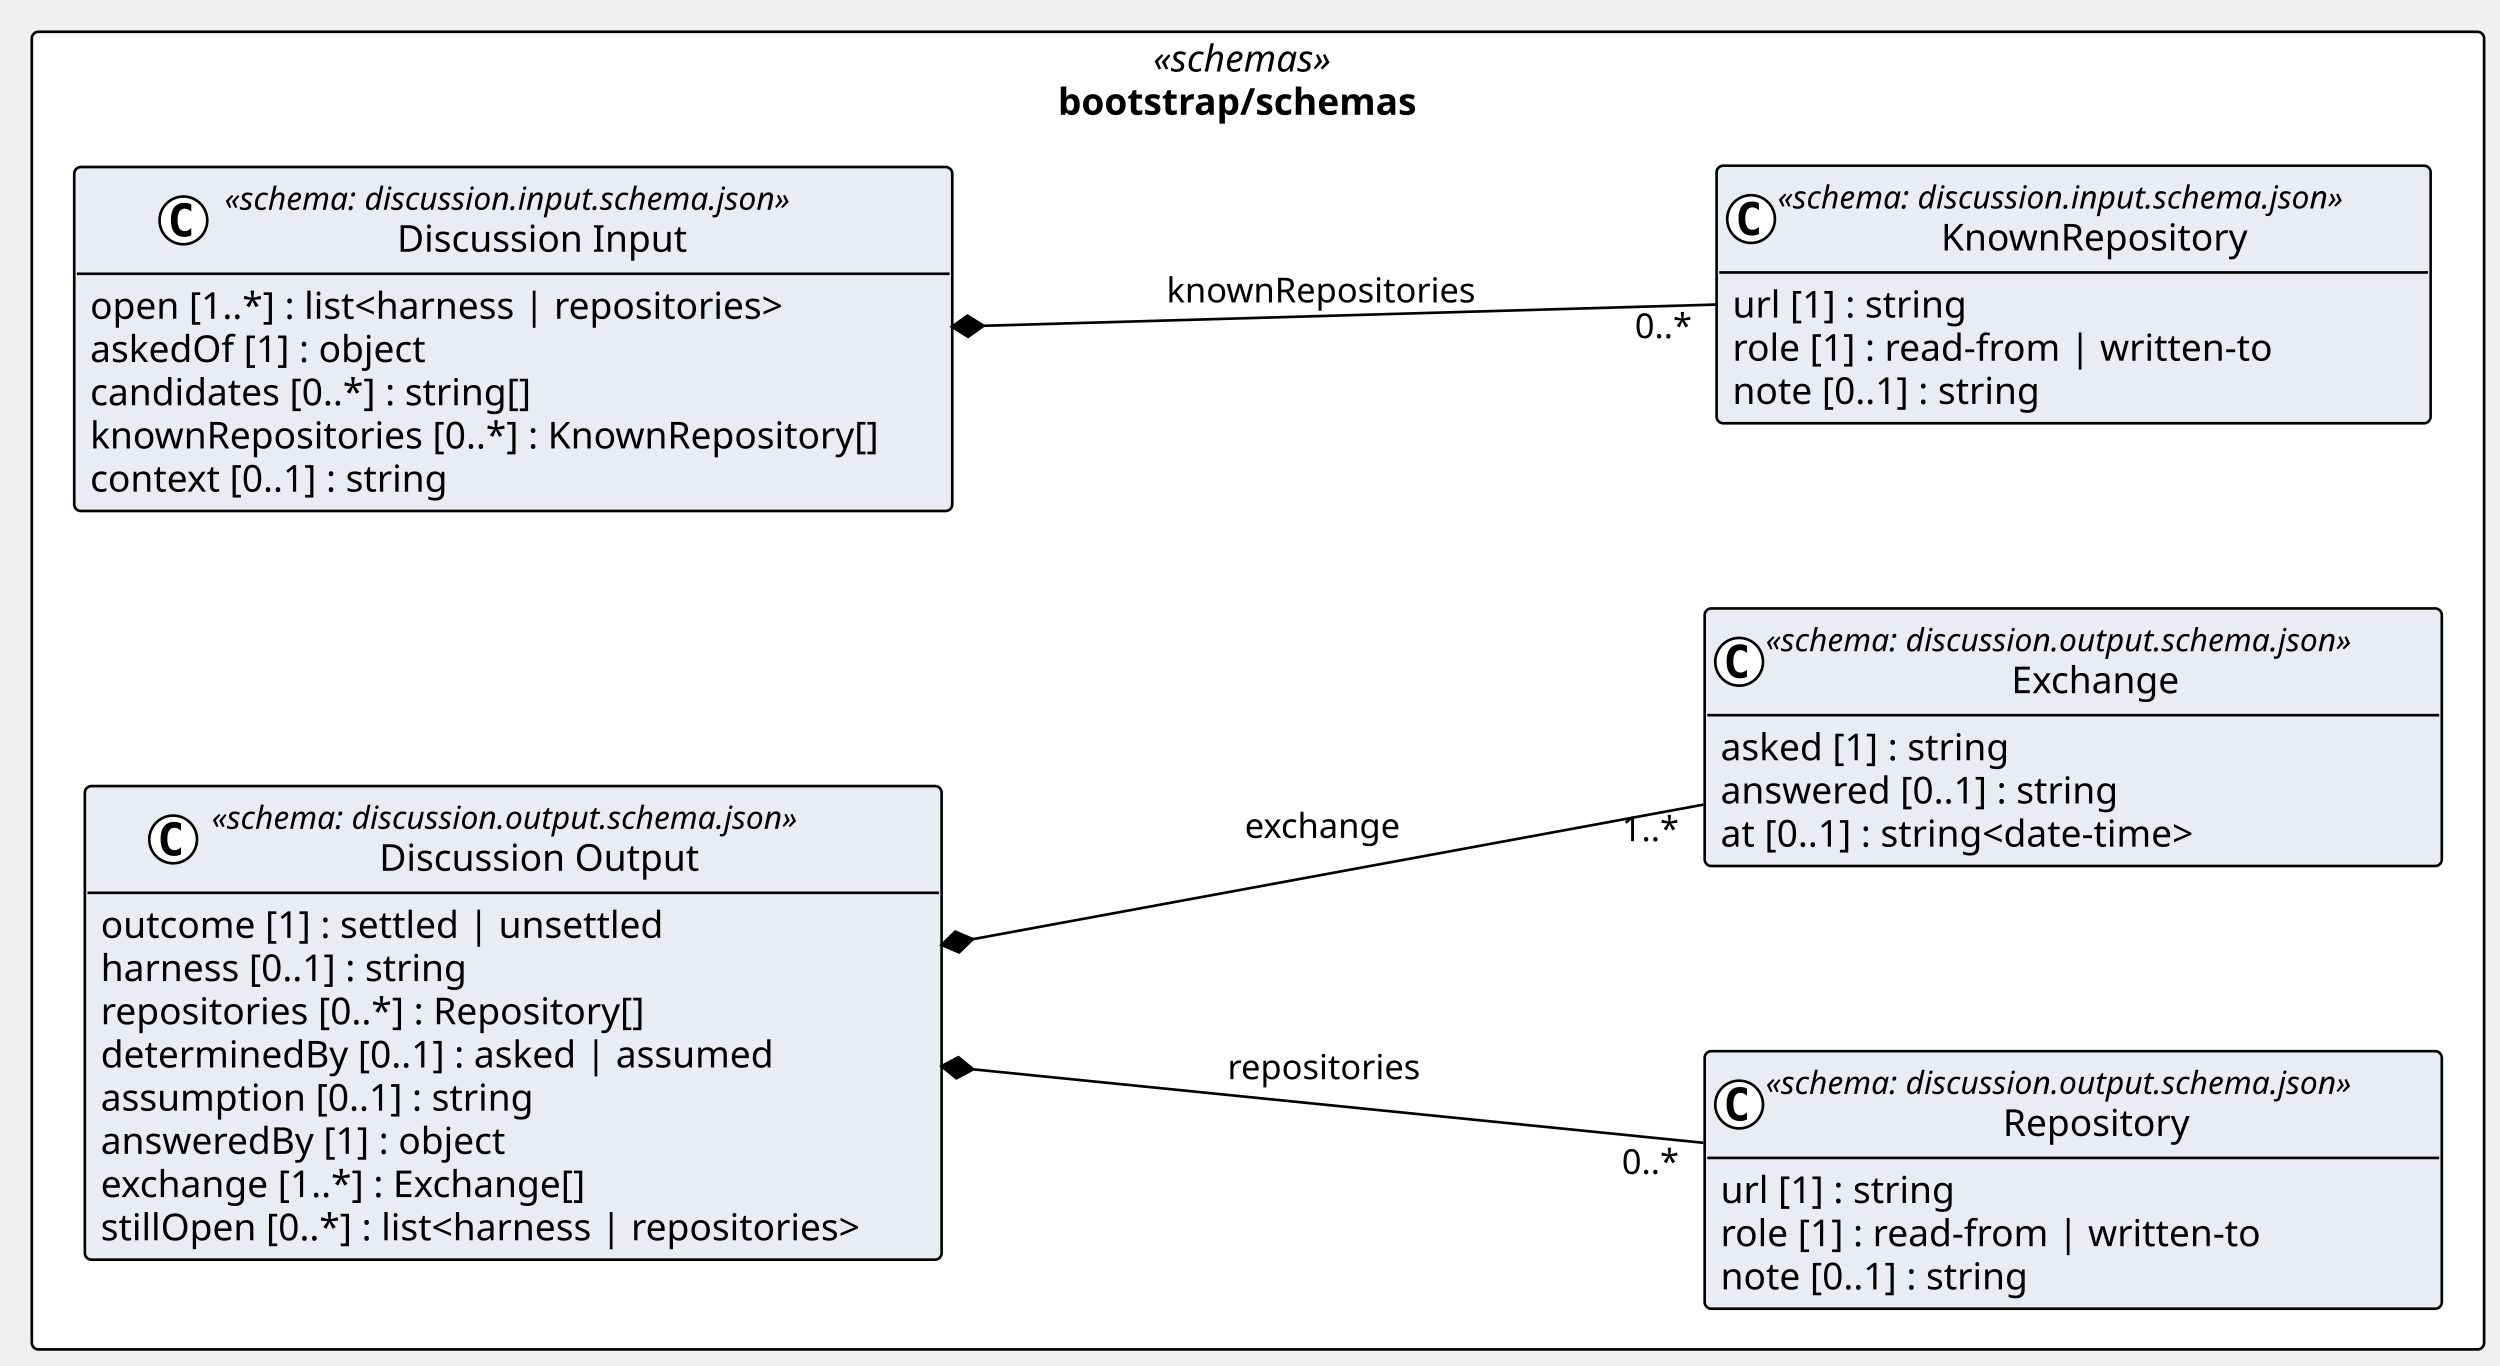
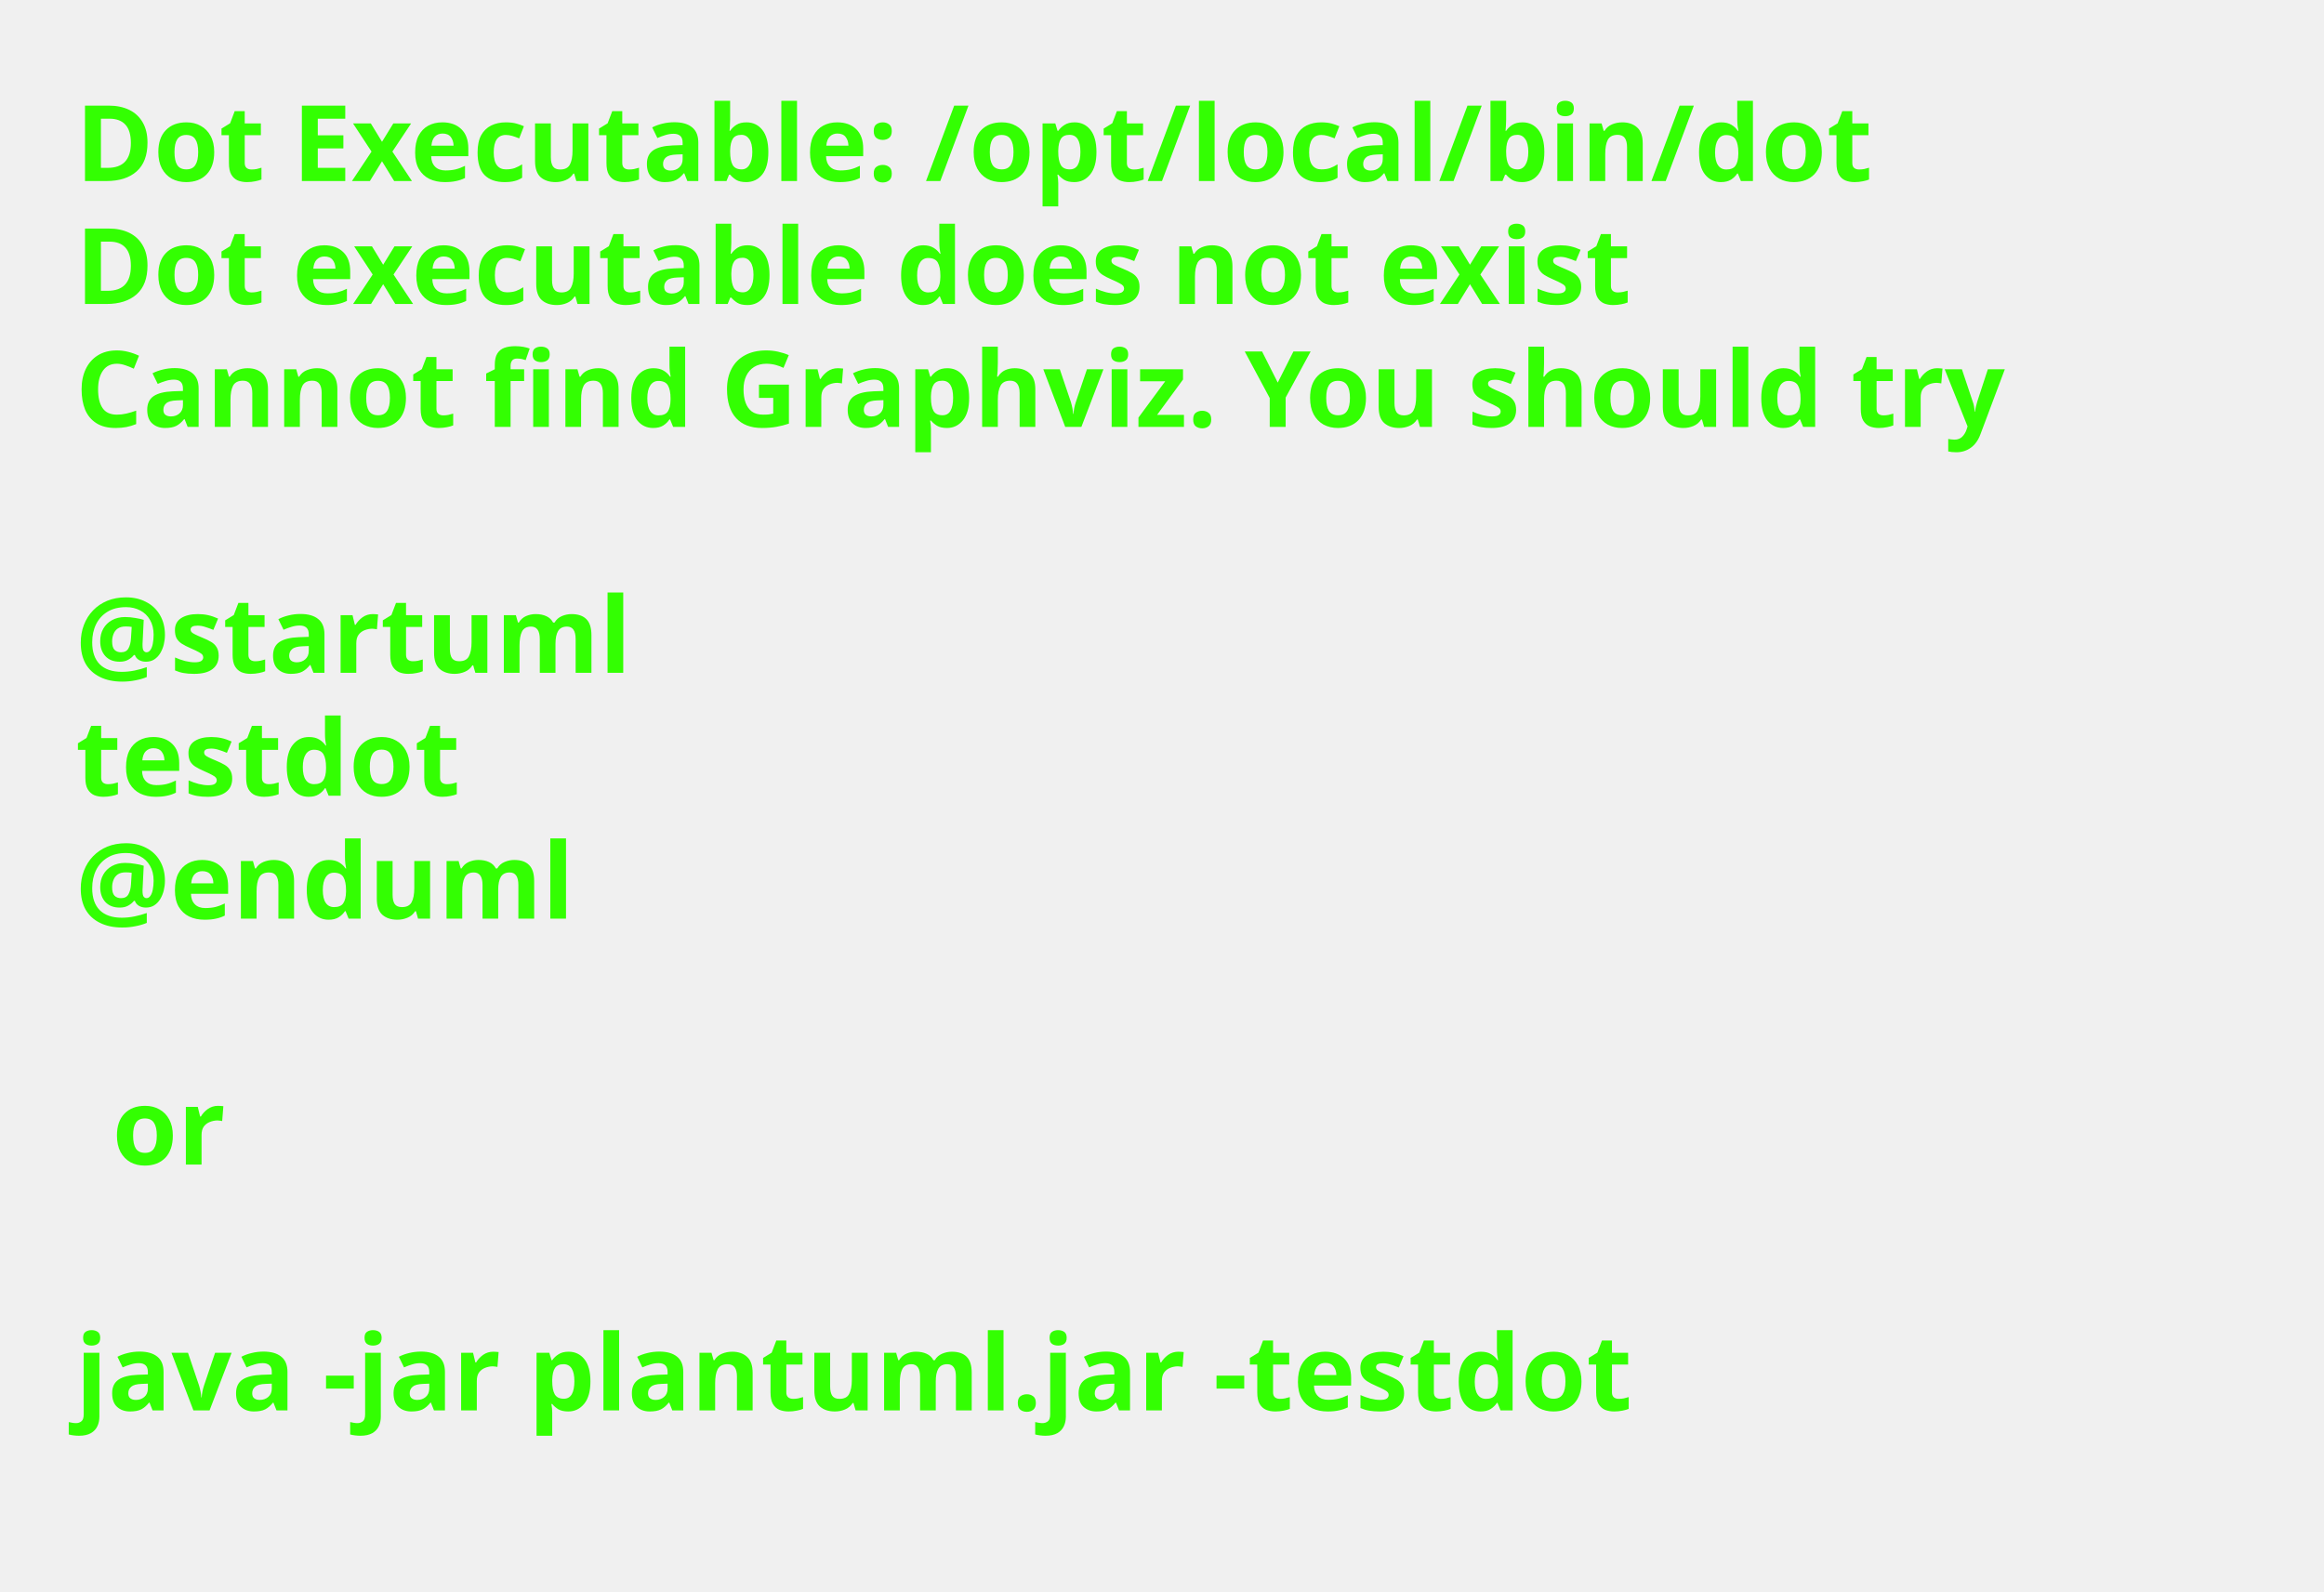
- <svg xmlns="http://www.w3.org/2000/svg" contentStyleType="text/css" height="515px" preserveAspectRatio="none" style="width:943px;height:515px;background:#FFFFFF;" version="1.1" viewBox="0 0 943 515" width="943px" zoomAndPan="magnify">
+ <svg xmlns="http://www.w3.org/2000/svg" contentStyleType="text/css" height="211px" preserveAspectRatio="none" style="width:308px;height:211px;background:#FFFFFF;" version="1.1" viewBox="0 0 308 211" width="308px" zoomAndPan="magnify">
  <defs />
  <g>
-     <g id="cluster_pkg_bootstrap_schemas">
-       <rect fill="#FFFFFF" height="497" rx="2.5" ry="2.5" style="stroke:#000000;stroke-width:1.0;" width="925" x="12" y="12" />
-       <text fill="#000000" font-family="Verdana" font-size="14" font-style="italic" lengthAdjust="spacing" textLength="79.119" x="434.94" y="26.995">«schemas»</text>
-       <text fill="#000000" font-family="Verdana" font-size="14" font-weight="bold" lengthAdjust="spacing" textLength="150.924" x="399.038" y="43.292">bootstrap/schemas</text>
-     </g>
-     <g id="elem_bootstrap_schemas_discussion_input_schema_json_KnownRepository">
-       <rect codeLine="14" fill="#E9EDF3" height="97.156" id="bootstrap_schemas_discussion_input_schema_json_KnownRepository" rx="2.5" ry="2.5" style="stroke:#000000;stroke-width:1.0;" width="269.338" x="647.5" y="62.5" />
-       <ellipse cx="660.5" cy="82.633" fill="#FFFFFF" rx="9" ry="9" style="stroke:#000000;stroke-width:1.0;" />
-       <path d="M663.469,88.273 Q662.891,88.57 662.25,88.711 Q661.609,88.867 660.906,88.867 Q658.406,88.867 657.078,87.227 Q655.766,85.57 655.766,82.445 Q655.766,79.32 657.078,77.664 Q658.406,76.008 660.906,76.008 Q661.609,76.008 662.25,76.164 Q662.906,76.32 663.469,76.617 L663.469,79.336 Q662.844,78.758 662.25,78.492 Q661.656,78.211 661.031,78.211 Q659.688,78.211 659,79.289 Q658.312,80.352 658.312,82.445 Q658.312,84.539 659,85.617 Q659.688,86.68 661.031,86.68 Q661.656,86.68 662.25,86.414 Q662.844,86.133 663.469,85.555 L663.469,88.273 Z " fill="#000000" />
-       <text fill="#000000" font-family="Verdana" font-size="12" font-style="italic" lengthAdjust="spacing" textLength="245.338" x="670.5" y="78.639">«schema: discussion.input.schema.json»</text>
-       <text fill="#000000" font-family="Verdana" font-size="14" lengthAdjust="spacing" textLength="122.015" x="732.162" y="94.464">KnownRepository</text>
-       <line style="stroke:#000000;stroke-width:1.0;" x1="648.5" x2="915.838" y1="102.766" y2="102.766" />
-       <text fill="#000000" font-family="Verdana" font-size="14" lengthAdjust="spacing" textLength="96.606" x="653.5" y="119.761">url [1] : string</text>
-       <text fill="#000000" font-family="Verdana" font-size="14" lengthAdjust="spacing" textLength="216.781" x="653.5" y="136.058">role [1] : read-from | written-to</text>
-       <text fill="#000000" font-family="Verdana" font-size="14" lengthAdjust="spacing" textLength="127.436" x="653.5" y="152.355">note [0..1] : string</text>
-     </g>
-     <g id="elem_bootstrap_schemas_discussion_input_schema_json_Discussion_Input">
-       <rect codeLine="19" fill="#E9EDF3" height="129.75" id="bootstrap_schemas_discussion_input_schema_json_Discussion_Input" rx="2.5" ry="2.5" style="stroke:#000000;stroke-width:1.0;" width="331.19" x="28" y="63" />
-       <ellipse cx="69.176" cy="83.133" fill="#FFFFFF" rx="9" ry="9" style="stroke:#000000;stroke-width:1.0;" />
-       <path d="M72.145,88.773 Q71.567,89.07 70.926,89.211 Q70.286,89.367 69.582,89.367 Q67.082,89.367 65.754,87.727 Q64.442,86.07 64.442,82.945 Q64.442,79.82 65.754,78.164 Q67.082,76.508 69.582,76.508 Q70.286,76.508 70.926,76.664 Q71.582,76.82 72.145,77.117 L72.145,79.836 Q71.52,79.258 70.926,78.992 Q70.332,78.711 69.707,78.711 Q68.364,78.711 67.676,79.789 Q66.989,80.852 66.989,82.945 Q66.989,85.039 67.676,86.117 Q68.364,87.18 69.707,87.18 Q70.332,87.18 70.926,86.914 Q71.52,86.633 72.145,86.055 L72.145,88.773 Z " fill="#000000" />
-       <text fill="#000000" font-family="Verdana" font-size="12" font-style="italic" lengthAdjust="spacing" textLength="245.338" x="84.676" y="79.139">«schema: discussion.input.schema.json»</text>
-       <text fill="#000000" font-family="Verdana" font-size="14" lengthAdjust="spacing" textLength="115.151" x="149.769" y="94.964">Discussion Input</text>
-       <line style="stroke:#000000;stroke-width:1.0;" x1="29" x2="358.19" y1="103.266" y2="103.266" />
-       <text fill="#000000" font-family="Verdana" font-size="14" lengthAdjust="spacing" textLength="284.272" x="34" y="120.261">open [1..*] : list&lt;harness | repositories&gt;</text>
-       <text fill="#000000" font-family="Verdana" font-size="14" lengthAdjust="spacing" textLength="138.469" x="34" y="136.558">askedOf [1] : object</text>
-       <text fill="#000000" font-family="Verdana" font-size="14" lengthAdjust="spacing" textLength="181.699" x="34" y="152.855">candidates [0..*] : string[]</text>
-       <text fill="#000000" font-family="Verdana" font-size="14" lengthAdjust="spacing" textLength="319.19" x="34" y="169.151">knownRepositories [0..*] : KnownRepository[]</text>
-       <text fill="#000000" font-family="Verdana" font-size="14" lengthAdjust="spacing" textLength="148.907" x="34" y="185.448">context [0..1] : string</text>
-     </g>
-     <g id="elem_bootstrap_schemas_discussion_output_schema_json_Repository">
-       <rect codeLine="26" fill="#E9EDF3" height="97.156" id="bootstrap_schemas_discussion_output_schema_json_Repository" rx="2.5" ry="2.5" style="stroke:#000000;stroke-width:1.0;" width="278.051" x="643" y="396.5" />
-       <ellipse cx="656" cy="416.633" fill="#FFFFFF" rx="9" ry="9" style="stroke:#000000;stroke-width:1.0;" />
-       <path d="M658.969,422.273 Q658.391,422.57 657.75,422.711 Q657.109,422.867 656.406,422.867 Q653.906,422.867 652.578,421.227 Q651.266,419.57 651.266,416.445 Q651.266,413.32 652.578,411.664 Q653.906,410.008 656.406,410.008 Q657.109,410.008 657.75,410.164 Q658.406,410.32 658.969,410.617 L658.969,413.336 Q658.344,412.758 657.75,412.492 Q657.156,412.211 656.531,412.211 Q655.188,412.211 654.5,413.289 Q653.812,414.352 653.812,416.445 Q653.812,418.539 654.5,419.617 Q655.188,420.68 656.531,420.68 Q657.156,420.68 657.75,420.414 Q658.344,420.133 658.969,419.555 L658.969,422.273 Z " fill="#000000" />
-       <text fill="#000000" font-family="Verdana" font-size="12" font-style="italic" lengthAdjust="spacing" textLength="254.051" x="666" y="412.639">«schema: discussion.output.schema.json»</text>
-       <text fill="#000000" font-family="Verdana" font-size="14" lengthAdjust="spacing" textLength="75.072" x="755.489" y="428.464">Repository</text>
-       <line style="stroke:#000000;stroke-width:1.0;" x1="644" x2="920.051" y1="436.766" y2="436.766" />
-       <text fill="#000000" font-family="Verdana" font-size="14" lengthAdjust="spacing" textLength="96.606" x="649" y="453.761">url [1] : string</text>
-       <text fill="#000000" font-family="Verdana" font-size="14" lengthAdjust="spacing" textLength="216.781" x="649" y="470.058">role [1] : read-from | written-to</text>
-       <text fill="#000000" font-family="Verdana" font-size="14" lengthAdjust="spacing" textLength="127.436" x="649" y="486.354">note [0..1] : string</text>
-     </g>
-     <g id="elem_bootstrap_schemas_discussion_output_schema_json_Exchange">
-       <rect codeLine="31" fill="#E9EDF3" height="97.156" id="bootstrap_schemas_discussion_output_schema_json_Exchange" rx="2.5" ry="2.5" style="stroke:#000000;stroke-width:1.0;" width="278.051" x="643" y="229.5" />
-       <ellipse cx="656" cy="249.633" fill="#FFFFFF" rx="9" ry="9" style="stroke:#000000;stroke-width:1.0;" />
-       <path d="M658.969,255.273 Q658.391,255.57 657.75,255.711 Q657.109,255.867 656.406,255.867 Q653.906,255.867 652.578,254.227 Q651.266,252.57 651.266,249.445 Q651.266,246.32 652.578,244.664 Q653.906,243.008 656.406,243.008 Q657.109,243.008 657.75,243.164 Q658.406,243.32 658.969,243.617 L658.969,246.336 Q658.344,245.758 657.75,245.492 Q657.156,245.211 656.531,245.211 Q655.188,245.211 654.5,246.289 Q653.812,247.352 653.812,249.445 Q653.812,251.539 654.5,252.617 Q655.188,253.68 656.531,253.68 Q657.156,253.68 657.75,253.414 Q658.344,253.133 658.969,252.555 L658.969,255.273 Z " fill="#000000" />
-       <text fill="#000000" font-family="Verdana" font-size="12" font-style="italic" lengthAdjust="spacing" textLength="254.051" x="666" y="245.639">«schema: discussion.output.schema.json»</text>
-       <text fill="#000000" font-family="Verdana" font-size="14" lengthAdjust="spacing" textLength="68.653" x="758.699" y="261.464">Exchange</text>
-       <line style="stroke:#000000;stroke-width:1.0;" x1="644" x2="920.051" y1="269.766" y2="269.766" />
-       <text fill="#000000" font-family="Verdana" font-size="14" lengthAdjust="spacing" textLength="119.567" x="649" y="286.761">asked [1] : string</text>
-       <text fill="#000000" font-family="Verdana" font-size="14" lengthAdjust="spacing" textLength="163.96" x="649" y="303.058">answered [0..1] : string</text>
-       <text fill="#000000" font-family="Verdana" font-size="14" lengthAdjust="spacing" textLength="201.674" x="649" y="319.354">at [0..1] : string&lt;date-time&gt;</text>
-     </g>
-     <g id="elem_bootstrap_schemas_discussion_output_schema_json_Discussion_Output">
-       <rect codeLine="36" fill="#E9EDF3" height="178.641" id="bootstrap_schemas_discussion_output_schema_json_Discussion_Output" rx="2.5" ry="2.5" style="stroke:#000000;stroke-width:1.0;" width="323.179" x="32" y="296.5" />
-       <ellipse cx="65.308" cy="316.633" fill="#FFFFFF" rx="9" ry="9" style="stroke:#000000;stroke-width:1.0;" />
-       <path d="M68.276,322.273 Q67.698,322.57 67.058,322.711 Q66.417,322.867 65.714,322.867 Q63.214,322.867 61.886,321.227 Q60.573,319.57 60.573,316.445 Q60.573,313.32 61.886,311.664 Q63.214,310.008 65.714,310.008 Q66.417,310.008 67.058,310.164 Q67.714,310.32 68.276,310.617 L68.276,313.336 Q67.651,312.758 67.058,312.492 Q66.464,312.211 65.839,312.211 Q64.495,312.211 63.808,313.289 Q63.12,314.352 63.12,316.445 Q63.12,318.539 63.808,319.617 Q64.495,320.68 65.839,320.68 Q66.464,320.68 67.058,320.414 Q67.651,320.133 68.276,319.555 L68.276,322.273 Z " fill="#000000" />
-       <text fill="#000000" font-family="Verdana" font-size="12" font-style="italic" lengthAdjust="spacing" textLength="254.051" x="79.82" y="312.639">«schema: discussion.output.schema.json»</text>
-       <text fill="#000000" font-family="Verdana" font-size="14" lengthAdjust="spacing" textLength="127.531" x="143.08" y="328.464">Discussion Output</text>
-       <line style="stroke:#000000;stroke-width:1.0;" x1="33" x2="354.179" y1="336.766" y2="336.766" />
-       <text fill="#000000" font-family="Verdana" font-size="14" lengthAdjust="spacing" textLength="227.254" x="38" y="353.761">outcome [1] : settled | unsettled</text>
-       <text fill="#000000" font-family="Verdana" font-size="14" lengthAdjust="spacing" textLength="151.177" x="38" y="370.058">harness [0..1] : string</text>
-       <text fill="#000000" font-family="Verdana" font-size="14" lengthAdjust="spacing" textLength="222.407" x="38" y="386.354">repositories [0..*] : Repository[]</text>
-       <text fill="#000000" font-family="Verdana" font-size="14" lengthAdjust="spacing" textLength="273.13" x="38" y="402.651">determinedBy [0..1] : asked | assumed</text>
-       <text fill="#000000" font-family="Verdana" font-size="14" lengthAdjust="spacing" textLength="177.276" x="38" y="418.948">assumption [0..1] : string</text>
-       <text fill="#000000" font-family="Verdana" font-size="14" lengthAdjust="spacing" textLength="166.995" x="38" y="435.245">answeredBy [1] : object</text>
-       <text fill="#000000" font-family="Verdana" font-size="14" lengthAdjust="spacing" textLength="201.797" x="38" y="451.542">exchange [1..*] : Exchange[]</text>
-       <text fill="#000000" font-family="Verdana" font-size="14" lengthAdjust="spacing" textLength="311.179" x="38" y="467.839">stillOpen [0..*] : list&lt;harness | repositories&gt;</text>
-     </g>
-     <g id="link_bootstrap_schemas_discussion_input_schema_json_Discussion_Input_bootstrap_schemas_discussion_input_schema_json_KnownRepository">
-       <path codeLine="48" d="M371.035,122.882 C462.015,120.242 561.62,117.36 647.2,114.88 " fill="none" id="bootstrap_schemas_discussion_input_schema_json_Discussion_Input-backto-bootstrap_schemas_discussion_input_schema_json_KnownRepository" style="stroke:#000000;stroke-width:1.0;" />
-       <polygon fill="#000000" points="359.04,123.23,365.154,127.054,371.035,122.882,364.921,119.058,359.04,123.23" style="stroke:#000000;stroke-width:1.0;" />
-       <text fill="#000000" font-family="Verdana" font-size="13" lengthAdjust="spacing" textLength="122.992" x="440" y="114.067">knownRepositories</text>
-       <text fill="#000000" font-family="Verdana" font-size="13" lengthAdjust="spacing" textLength="23.036" x="616.649" y="127.533">0..*</text>
-     </g>
-     <g id="link_bootstrap_schemas_discussion_output_schema_json_Discussion_Output_bootstrap_schemas_discussion_output_schema_json_Repository">
-       <path codeLine="49" d="M367.09,403.361 C457.13,412.421 556.36,422.4 642.53,431.07 " fill="none" id="bootstrap_schemas_discussion_output_schema_json_Discussion_Output-backto-bootstrap_schemas_discussion_output_schema_json_Repository" style="stroke:#000000;stroke-width:1.0;" />
-       <polygon fill="#000000" points="355.15,402.16,360.719,406.741,367.09,403.361,361.52,398.781,355.15,402.16" style="stroke:#000000;stroke-width:1.0;" />
-       <text fill="#000000" font-family="Verdana" font-size="13" lengthAdjust="spacing" textLength="76.711" x="463" y="407.067">repositories</text>
-       <text fill="#000000" font-family="Verdana" font-size="13" lengthAdjust="spacing" textLength="23.036" x="611.745" y="442.805">0..*</text>
-     </g>
-     <g id="link_bootstrap_schemas_discussion_output_schema_json_Discussion_Output_bootstrap_schemas_discussion_output_schema_json_Exchange">
-       <path codeLine="50" d="M366.952,354.247 C456.992,337.667 556.36,319.37 642.53,303.5 " fill="none" id="bootstrap_schemas_discussion_output_schema_json_Discussion_Output-backto-bootstrap_schemas_discussion_output_schema_json_Exchange" style="stroke:#000000;stroke-width:1.0;" />
-       <polygon fill="#000000" points="355.15,356.42,361.775,359.267,366.952,354.247,360.326,351.4,355.15,356.42" style="stroke:#000000;stroke-width:1.0;" />
-       <text fill="#000000" font-family="Verdana" font-size="13" lengthAdjust="spacing" textLength="63.534" x="469.5" y="316.067">exchange</text>
-       <text fill="#000000" font-family="Verdana" font-size="13" lengthAdjust="spacing" textLength="23.036" x="611.745" y="317.268">1..*</text>
-     </g>
+     <text fill="#33FF02" font-family="sans-serif" font-size="14" font-weight="bold" lengthAdjust="spacing" textLength="264.954" x="10" y="24">Dot Executable: /opt/local/bin/dot</text>
+     <text fill="#33FF02" font-family="sans-serif" font-size="14" font-weight="bold" lengthAdjust="spacing" textLength="236.264" x="10" y="40.297">Dot executable does not exist</text>
+     <text fill="#33FF02" font-family="sans-serif" font-size="14" font-weight="bold" lengthAdjust="spacing" textLength="291.587" x="10" y="56.594">Cannot find Graphviz. You should try</text>
+     <text fill="#33FF02" font-family="sans-serif" font-size="14" font-weight="bold" lengthAdjust="spacing" textLength="4.874" x="10" y="72.891"> </text>
+     <text fill="#33FF02" font-family="sans-serif" font-size="14" font-weight="bold" lengthAdjust="spacing" textLength="81.423" x="10" y="89.188">@startuml</text>
+     <text fill="#33FF02" font-family="sans-serif" font-size="14" font-weight="bold" lengthAdjust="spacing" textLength="57.545" x="10" y="105.484">testdot</text>
+     <text fill="#33FF02" font-family="sans-serif" font-size="14" font-weight="bold" lengthAdjust="spacing" textLength="72.837" x="10" y="121.781">@enduml</text>
+     <text fill="#33FF02" font-family="sans-serif" font-size="14" font-weight="bold" lengthAdjust="spacing" textLength="4.874" x="10" y="138.078"> </text>
+     <text fill="#33FF02" font-family="sans-serif" font-size="14" font-weight="bold" lengthAdjust="spacing" textLength="16.523" x="14.874" y="154.375">or</text>
+     <text fill="#33FF02" font-family="sans-serif" font-size="14" font-weight="bold" lengthAdjust="spacing" textLength="4.874" x="10" y="170.672"> </text>
+     <text fill="#33FF02" font-family="sans-serif" font-size="14" font-weight="bold" lengthAdjust="spacing" textLength="234.507" x="10" y="186.969">java -jar plantuml.jar -testdot</text>
+     <text fill="#33FF02" font-family="sans-serif" font-size="14" font-weight="bold" lengthAdjust="spacing" textLength="4.874" x="10" y="203.266"> </text>
  </g>
</svg>
